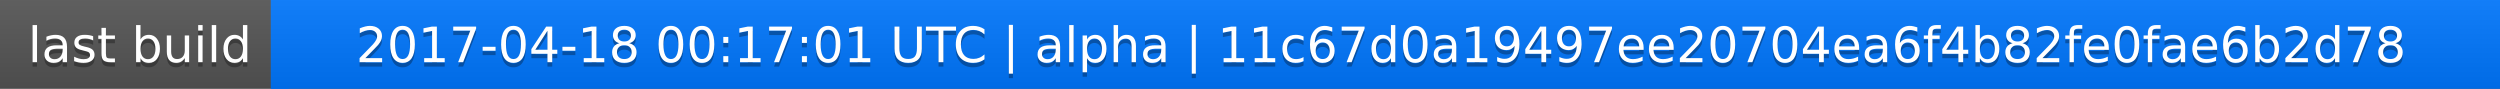
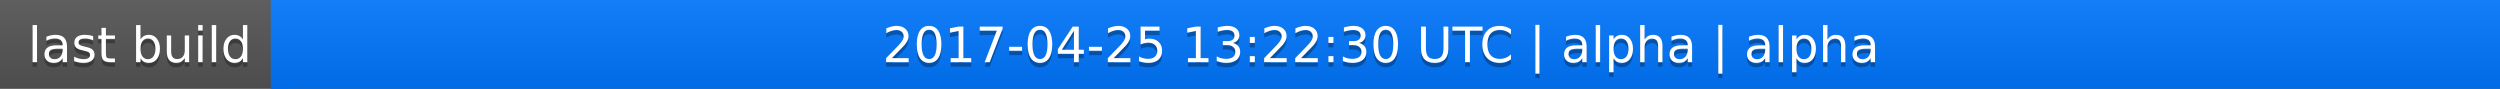
<svg xmlns="http://www.w3.org/2000/svg" width="563" height="20">
  <linearGradient id="a" x2="0" y2="100%">
    <stop offset="0" stop-color="#bbb" stop-opacity=".1" />
    <stop offset="1" stop-opacity=".1" />
  </linearGradient>
  <rect rx="0" width="563" height="20" fill="#555" />
  <rect rx="0" x="61" width="502" height="20" fill="#07f" />
  <path fill="#07f" d="M61 0h4v20h-4z" />
  <rect rx="0" width="563" height="20" fill="url(#a)" />
  <g fill="#fff" text-anchor="middle" font-family="DejaVu Sans,Verdana,Geneva,sans-serif" font-size="11">
    <text x="31.5" y="15" fill="#010101" fill-opacity=".3">last build</text>
    <text x="31.5" y="14">last build</text>
-     <text x="311" y="15" fill="#010101" fill-opacity=".3">2017-04-18 00:17:01 UTC | alpha | 11c67d0a19497ee20704ea6f4b82fe0fae6b2d78</text>
-     <text x="311" y="14">2017-04-18 00:17:01 UTC | alpha | 11c67d0a19497ee20704ea6f4b82fe0fae6b2d78</text>
+     <text x="311" y="15" fill="#010101" fill-opacity=".3">2017-04-25 13:22:30 UTC | alpha | alpha</text>
+     <text x="311" y="14">2017-04-25 13:22:30 UTC | alpha | alpha</text>
  </g>
</svg>
